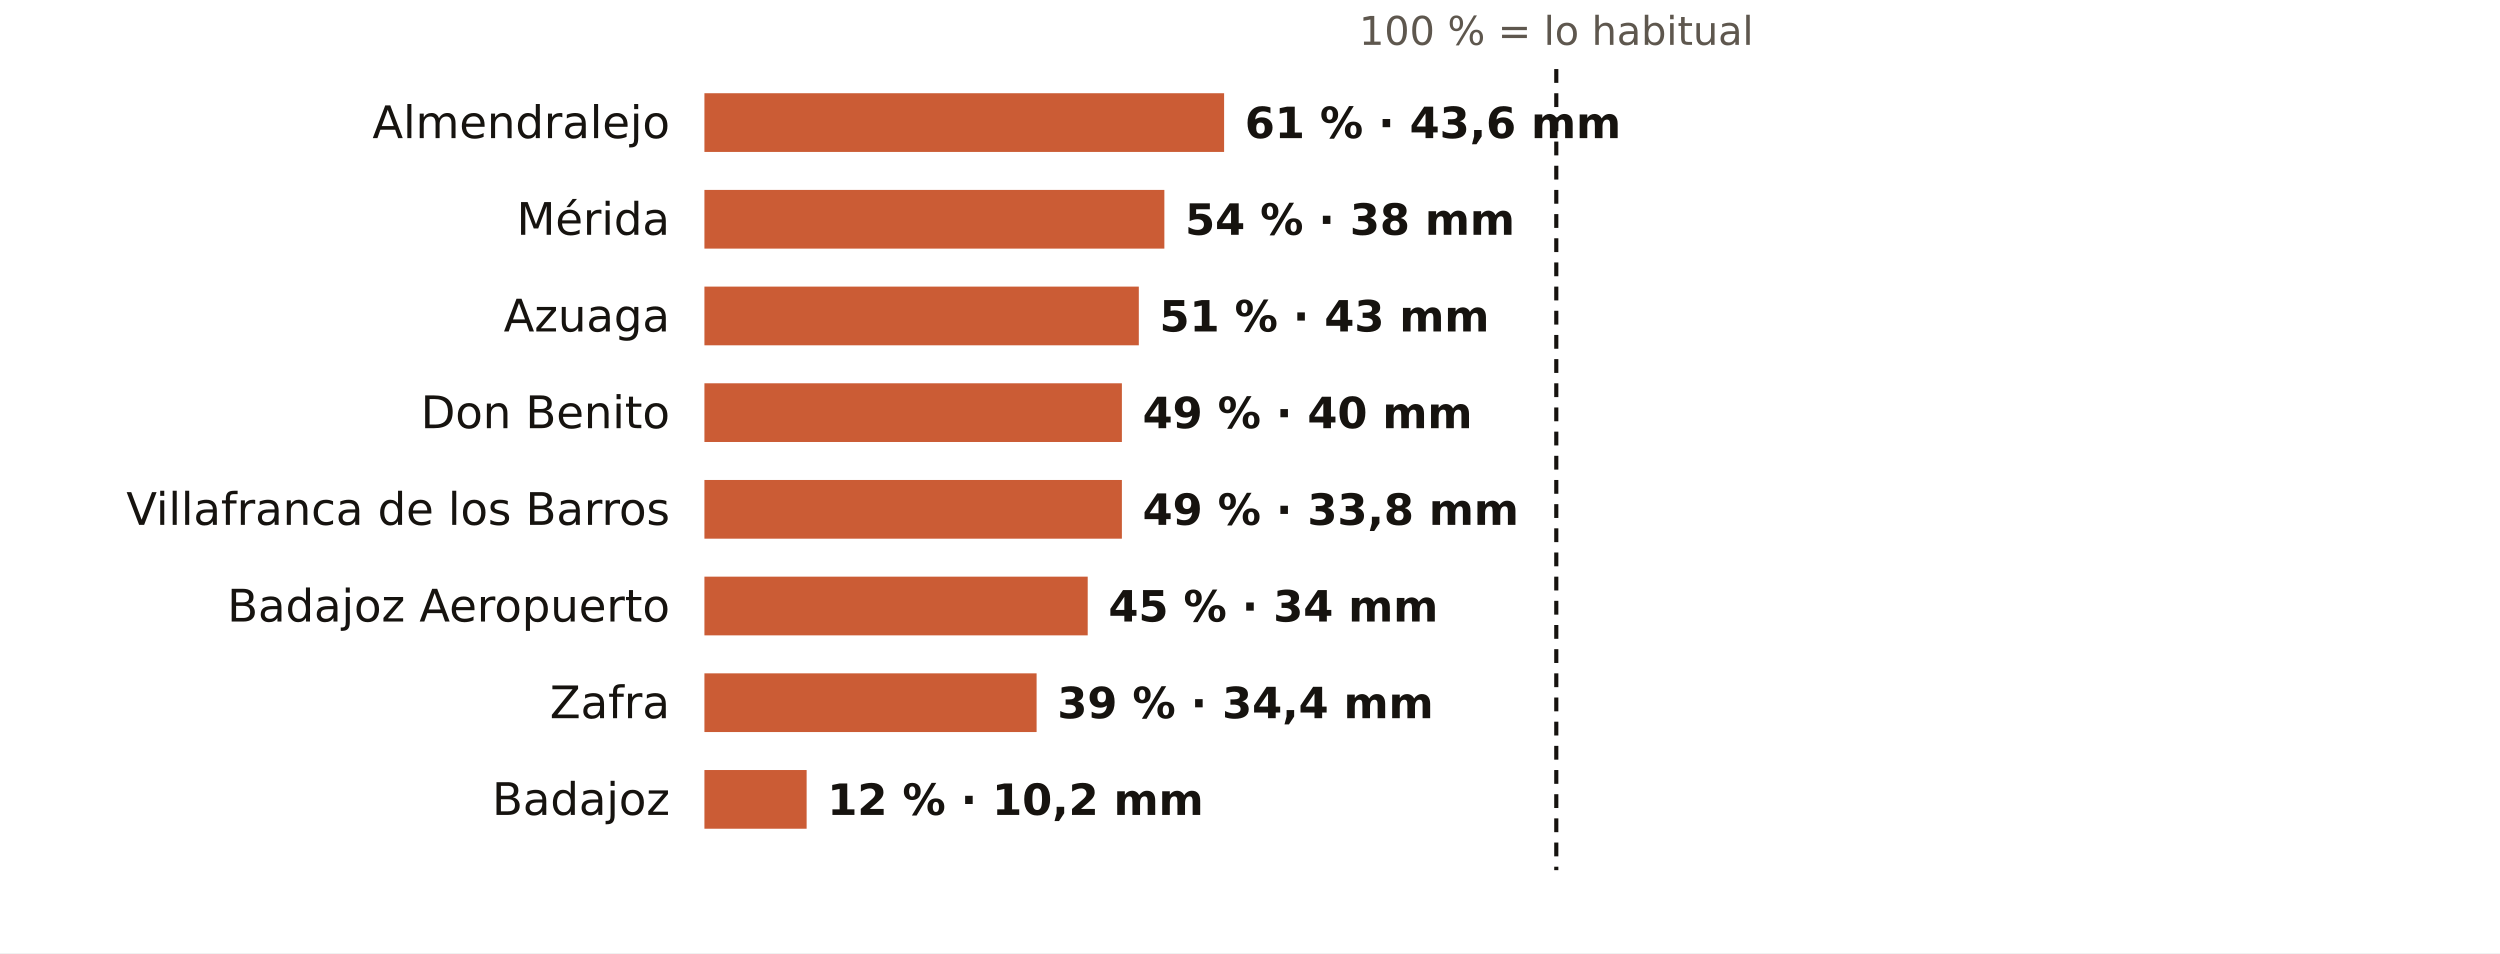
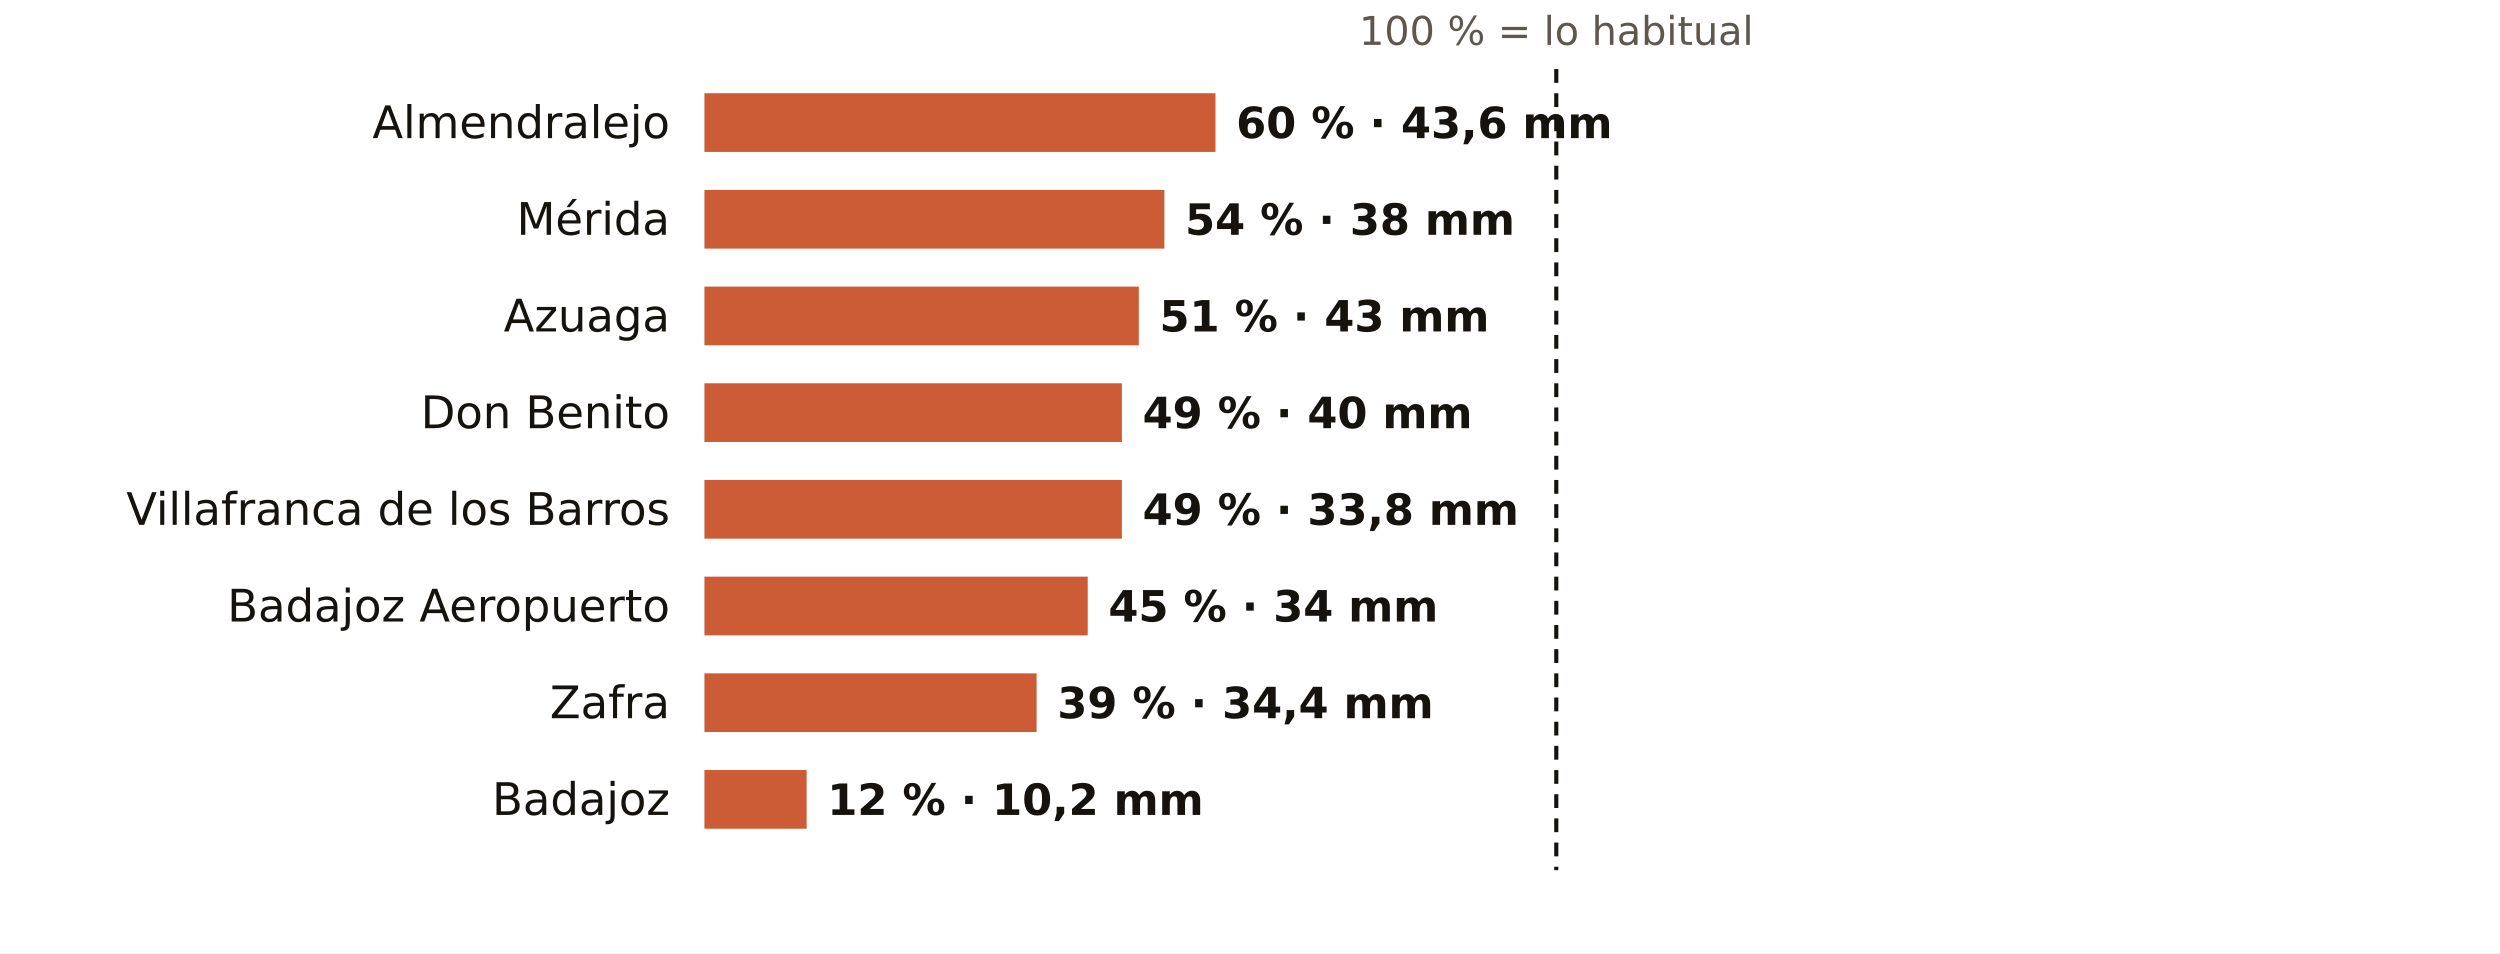
<svg xmlns="http://www.w3.org/2000/svg" viewBox="0 0 724 276" width="724" height="276" role="img" aria-label="El otoño en los pluviómetros de AEMET de Badajoz: % de lo habitual">
  <rect width="724" height="276" fill="#FFFFFF" />
  <text x="450.7" y="13.0" font-size="11.5" fill="#5E574E" text-anchor="middle" font-weight="400" font-family="Public Sans, DejaVu Sans, Arial, sans-serif">100 % = lo habitual</text>
  <text x="194.0" y="40.0" font-size="13" fill="#16130F" text-anchor="end" font-weight="500" font-family="Public Sans, DejaVu Sans, Arial, sans-serif">Almendralejo</text>
-   <rect x="204" y="27" width="150.5" height="17" fill="#C4461A" opacity="0.88" />
-   <text x="360.5" y="40.0" font-size="12.5" fill="#16130F" text-anchor="start" font-weight="600" font-family="Public Sans, DejaVu Sans, Arial, sans-serif">61 % · 43,6 mm</text>
+   <rect x="204" y="27" width="148.0" height="17" fill="#C4461A" opacity="0.88" />
+   <text x="358.0" y="40.0" font-size="12.5" fill="#16130F" text-anchor="start" font-weight="600" font-family="Public Sans, DejaVu Sans, Arial, sans-serif">60 % · 43,6 mm</text>
  <text x="194.0" y="68.0" font-size="13" fill="#16130F" text-anchor="end" font-weight="500" font-family="Public Sans, DejaVu Sans, Arial, sans-serif">Mérida</text>
  <rect x="204" y="55" width="133.2" height="17" fill="#C4461A" opacity="0.88" />
  <text x="343.2" y="68.0" font-size="12.5" fill="#16130F" text-anchor="start" font-weight="600" font-family="Public Sans, DejaVu Sans, Arial, sans-serif">54 % · 38 mm</text>
  <text x="194.0" y="96.0" font-size="13" fill="#16130F" text-anchor="end" font-weight="500" font-family="Public Sans, DejaVu Sans, Arial, sans-serif">Azuaga</text>
  <rect x="204" y="83" width="125.8" height="17" fill="#C4461A" opacity="0.88" />
  <text x="335.8" y="96.0" font-size="12.5" fill="#16130F" text-anchor="start" font-weight="600" font-family="Public Sans, DejaVu Sans, Arial, sans-serif">51 % · 43 mm</text>
  <text x="194.0" y="124.0" font-size="13" fill="#16130F" text-anchor="end" font-weight="500" font-family="Public Sans, DejaVu Sans, Arial, sans-serif">Don Benito</text>
  <rect x="204" y="111" width="120.9" height="17" fill="#C4461A" opacity="0.88" />
  <text x="330.9" y="124.0" font-size="12.5" fill="#16130F" text-anchor="start" font-weight="600" font-family="Public Sans, DejaVu Sans, Arial, sans-serif">49 % · 40 mm</text>
  <text x="194.0" y="152.0" font-size="13" fill="#16130F" text-anchor="end" font-weight="500" font-family="Public Sans, DejaVu Sans, Arial, sans-serif">Villafranca de los Barros</text>
  <rect x="204" y="139" width="120.9" height="17" fill="#C4461A" opacity="0.88" />
  <text x="330.9" y="152.0" font-size="12.5" fill="#16130F" text-anchor="start" font-weight="600" font-family="Public Sans, DejaVu Sans, Arial, sans-serif">49 % · 33,8 mm</text>
  <text x="194.0" y="180.0" font-size="13" fill="#16130F" text-anchor="end" font-weight="500" font-family="Public Sans, DejaVu Sans, Arial, sans-serif">Badajoz Aeropuerto</text>
  <rect x="204" y="167" width="111.0" height="17" fill="#C4461A" opacity="0.88" />
  <text x="321.0" y="180.0" font-size="12.5" fill="#16130F" text-anchor="start" font-weight="600" font-family="Public Sans, DejaVu Sans, Arial, sans-serif">45 % · 34 mm</text>
  <text x="194.0" y="208.0" font-size="13" fill="#16130F" text-anchor="end" font-weight="500" font-family="Public Sans, DejaVu Sans, Arial, sans-serif">Zafra</text>
  <rect x="204" y="195" width="96.2" height="17" fill="#C4461A" opacity="0.88" />
  <text x="306.2" y="208.0" font-size="12.5" fill="#16130F" text-anchor="start" font-weight="600" font-family="Public Sans, DejaVu Sans, Arial, sans-serif">39 % · 34,4 mm</text>
  <text x="194.0" y="236.0" font-size="13" fill="#16130F" text-anchor="end" font-weight="500" font-family="Public Sans, DejaVu Sans, Arial, sans-serif">Badajoz</text>
  <rect x="204" y="223" width="29.6" height="17" fill="#C4461A" opacity="0.88" />
  <text x="239.6" y="236.0" font-size="12.5" fill="#16130F" text-anchor="start" font-weight="600" font-family="Public Sans, DejaVu Sans, Arial, sans-serif">12 % · 10,2 mm</text>
  <line x1="450.7" x2="450.7" y1="20" y2="252" stroke="#16130F" stroke-width="1.2" stroke-dasharray="4 3" />
</svg>
